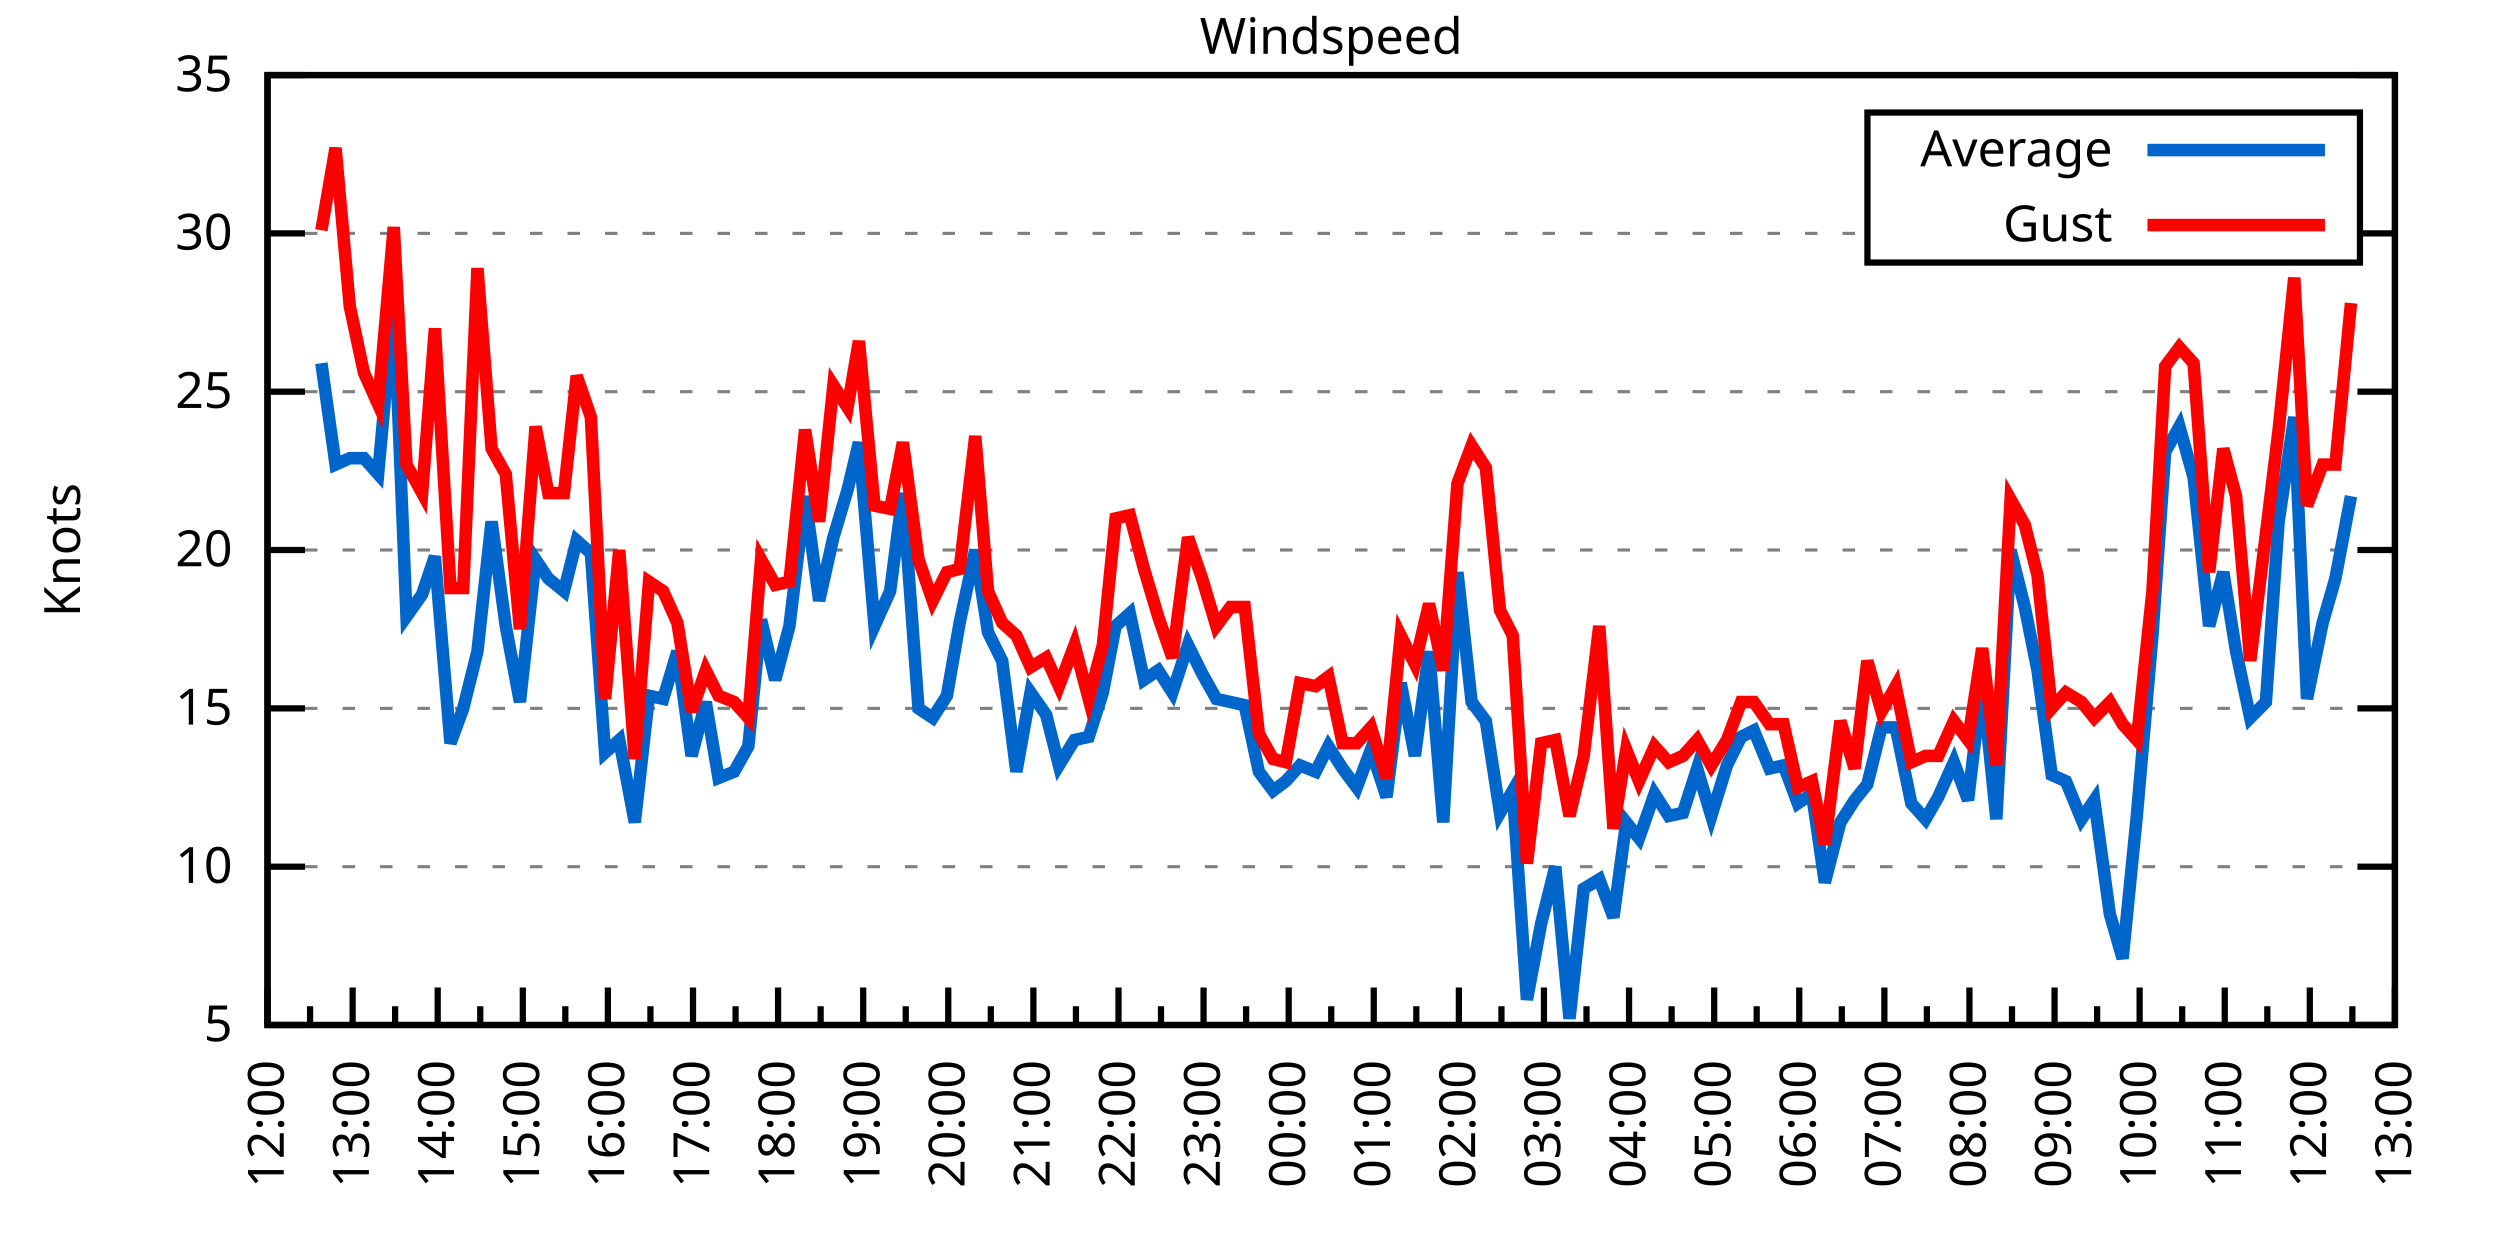
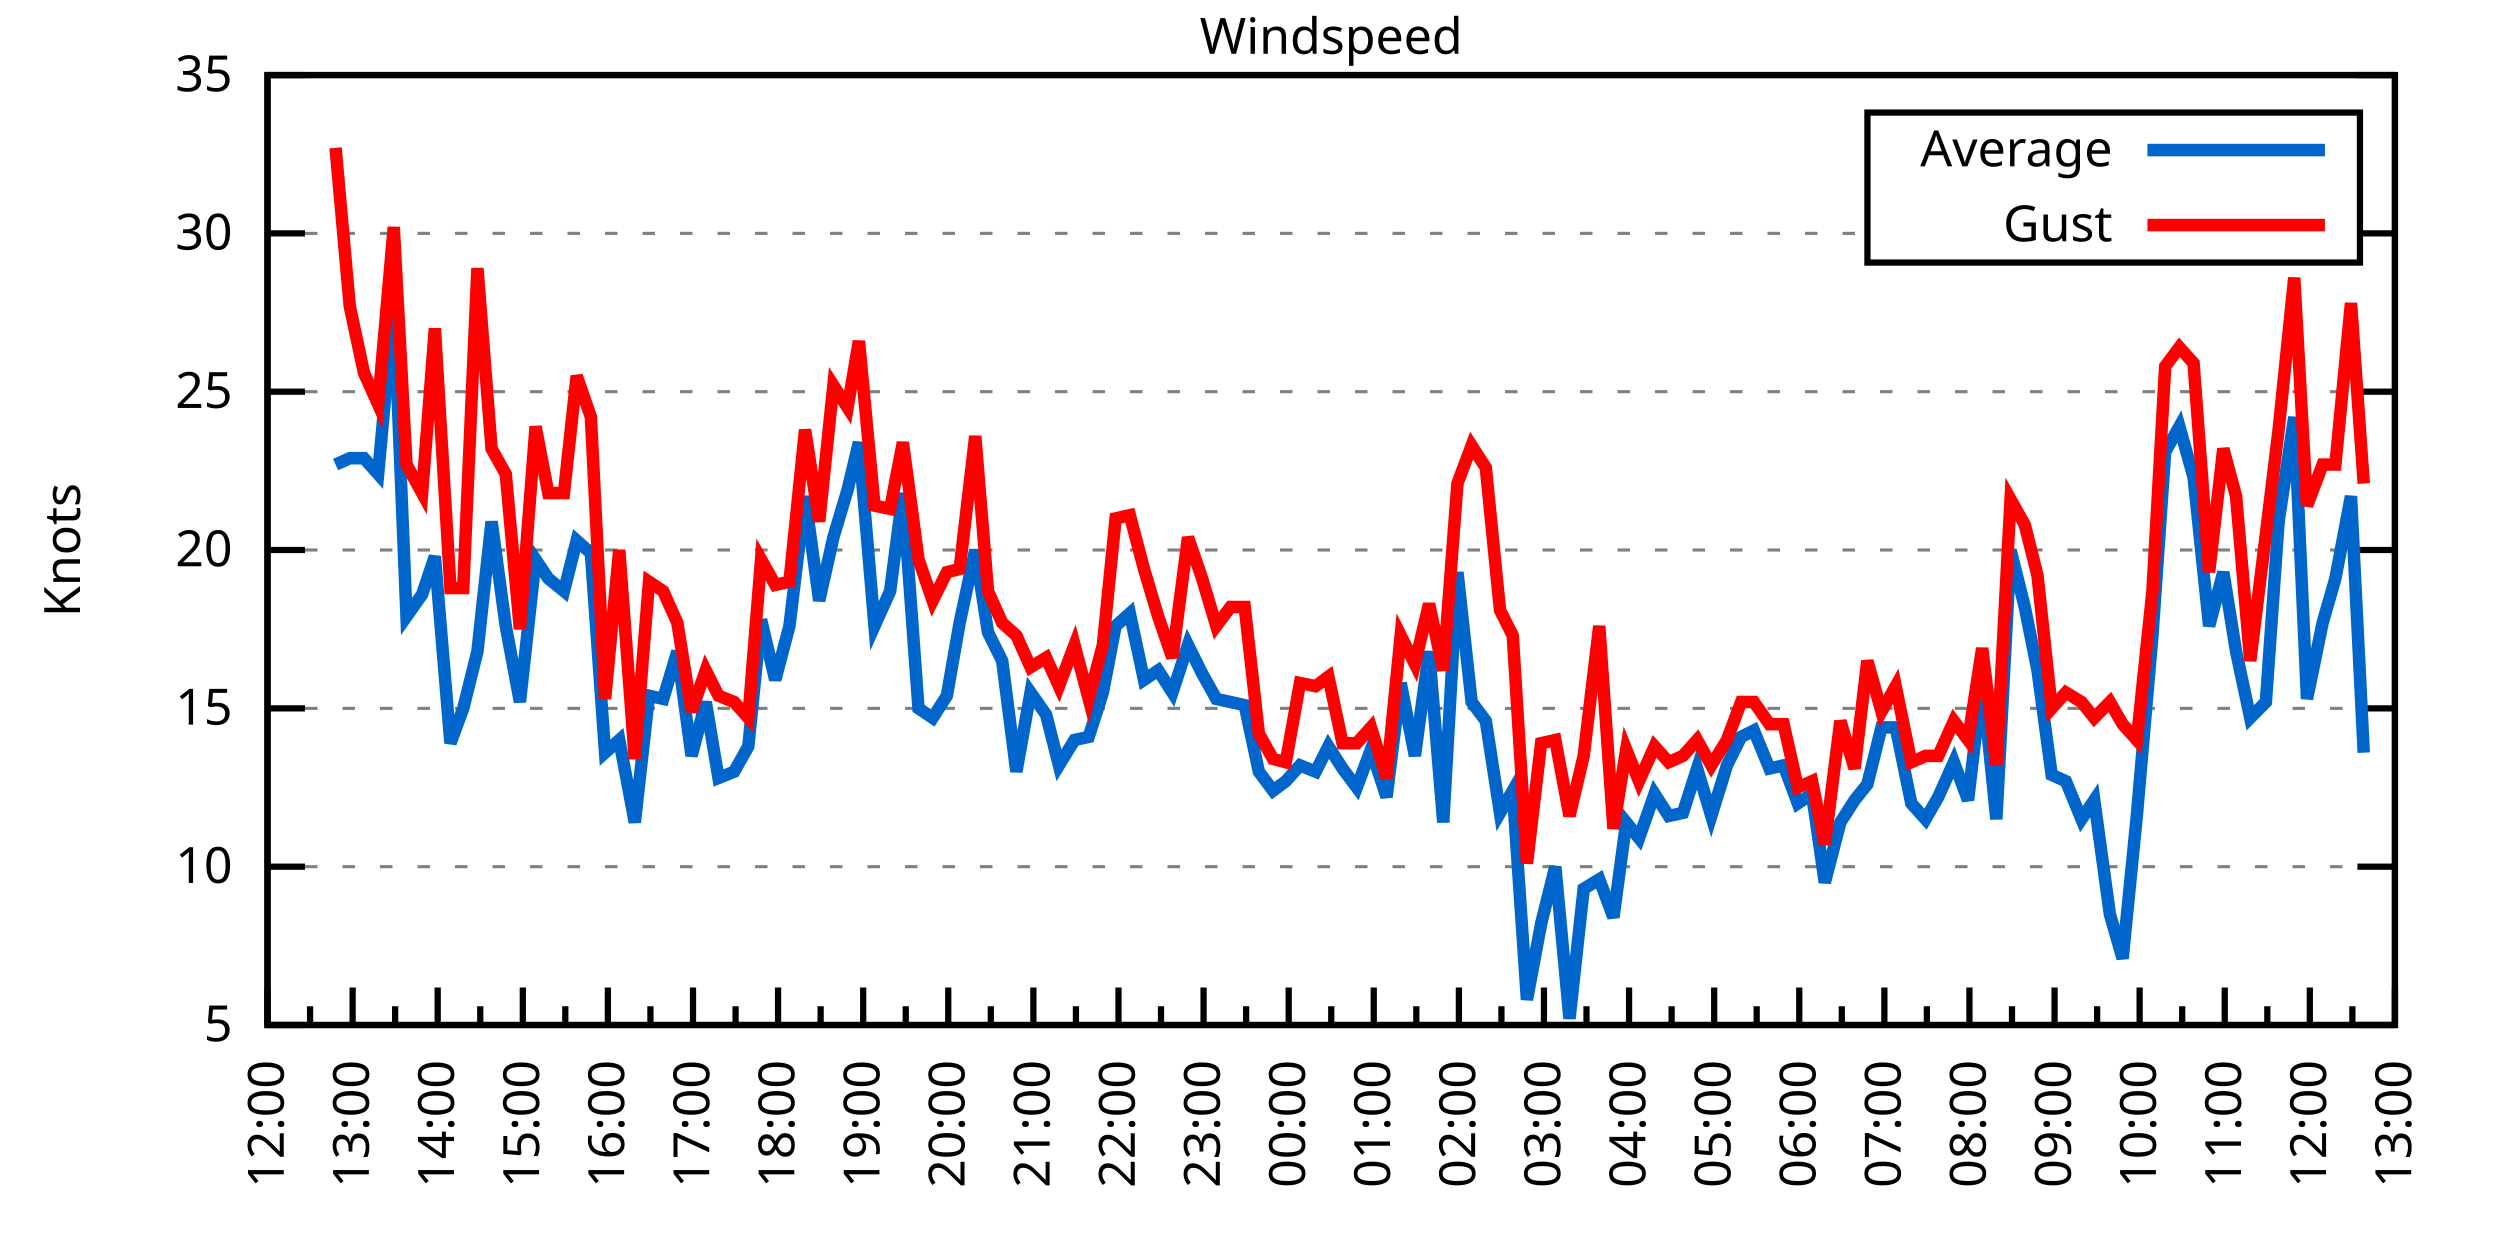
<svg xmlns="http://www.w3.org/2000/svg" xmlns:xlink="http://www.w3.org/1999/xlink" width="400" height="200" viewBox="0 0 400 200">
  <g id="gnuplot_canvas">
    <rect x="0" y="0" width="400" height="200" fill="none" />
    <defs>
      <circle id="gpDot" r="0.5" stroke-width="0.5" stroke="currentColor" />
      <path id="gpPt0" stroke-width="0.333" stroke="currentColor" d="M-1,0 h2 M0,-1 v2" />
      <path id="gpPt1" stroke-width="0.333" stroke="currentColor" d="M-1,-1 L1,1 M1,-1 L-1,1" />
      <path id="gpPt2" stroke-width="0.333" stroke="currentColor" d="M-1,0 L1,0 M0,-1 L0,1 M-1,-1 L1,1 M-1,1 L1,-1" />
      <rect id="gpPt3" stroke-width="0.333" stroke="currentColor" x="-1" y="-1" width="2" height="2" />
      <rect id="gpPt4" stroke-width="0.333" stroke="currentColor" fill="currentColor" x="-1" y="-1" width="2" height="2" />
      <circle id="gpPt5" stroke-width="0.333" stroke="currentColor" cx="0" cy="0" r="1" />
      <use xlink:href="#gpPt5" id="gpPt6" fill="currentColor" stroke="none" />
      <path id="gpPt7" stroke-width="0.333" stroke="currentColor" d="M0,-1.33 L-1.33,0.67 L1.33,0.67 z" />
      <use xlink:href="#gpPt7" id="gpPt8" fill="currentColor" stroke="none" />
      <use xlink:href="#gpPt7" id="gpPt9" stroke="currentColor" transform="rotate(180)" />
      <use xlink:href="#gpPt9" id="gpPt10" fill="currentColor" stroke="none" />
      <use xlink:href="#gpPt3" id="gpPt11" stroke="currentColor" transform="rotate(45)" />
      <use xlink:href="#gpPt11" id="gpPt12" fill="currentColor" stroke="none" />
      <path id="gpPt13" stroke-width="0.333" stroke="currentColor" d="M0,1.330 L1.265,0.411 L0.782,-1.067 L-0.782,-1.076 L-1.265,0.411 z" />
      <use xlink:href="#gpPt13" id="gpPt14" fill="currentColor" stroke="none" />
      <filter id="textbox" filterUnits="objectBoundingBox" x="0" y="0" height="1" width="1">
        <feFlood flood-color="white" flood-opacity="1" result="bgnd" />
        <feComposite in="SourceGraphic" in2="bgnd" operator="atop" />
      </filter>
      <filter id="greybox" filterUnits="objectBoundingBox" x="0" y="0" height="1" width="1">
        <feFlood flood-color="lightgrey" flood-opacity="1" result="grey" />
        <feComposite in="SourceGraphic" in2="grey" operator="atop" />
      </filter>
    </defs>
    <g fill="none" color="white" stroke="currentColor" stroke-width="1.00" stroke-linecap="butt" stroke-linejoin="miter">
</g>
    <g fill="none" color="black" stroke="currentColor" stroke-width="1.00" stroke-linecap="butt" stroke-linejoin="miter">
      <g stroke="none" shape-rendering="crispEdges">
        <polygon fill="rgb(255, 255, 255)" points="42.80,164.00 383.18,164.00 383.18,12.02 42.80,12.02 " />
      </g>
    </g>
    <g fill="none" color="black" stroke="currentColor" stroke-width="1.00" stroke-linecap="butt" stroke-linejoin="miter">
</g>
    <g fill="none" color="black" stroke="black" stroke-width="0.50" stroke-linecap="butt" stroke-linejoin="miter">
</g>
    <g fill="none" color="gray" stroke="currentColor" stroke-width="0.50" stroke-linecap="butt" stroke-linejoin="miter">
      <path stroke="gray" stroke-dasharray="2,4" class="gridline" d="M42.80,164.00 L383.19,164.00  " />
    </g>
    <g fill="none" color="gray" stroke="gray" stroke-width="1.00" stroke-linecap="butt" stroke-linejoin="miter">
</g>
    <g fill="none" color="black" stroke="currentColor" stroke-width="1.00" stroke-linecap="butt" stroke-linejoin="miter">
      <path stroke="black" d="M42.80,164.00 L48.80,164.00 M383.19,164.00 L377.19,164.00  " />
      <g transform="translate(37.20,166.60)" stroke="none" fill="black" font-family="Sans" font-size="8.00" text-anchor="end">
        <text>
          <tspan font-family="Sans"> 5</tspan>
        </text>
      </g>
    </g>
    <g fill="none" color="black" stroke="currentColor" stroke-width="1.00" stroke-linecap="butt" stroke-linejoin="miter">
</g>
    <g fill="none" color="black" stroke="black" stroke-width="0.50" stroke-linecap="butt" stroke-linejoin="miter">
</g>
    <g fill="none" color="gray" stroke="currentColor" stroke-width="0.50" stroke-linecap="butt" stroke-linejoin="miter">
      <path stroke="gray" stroke-dasharray="2,4" class="gridline" d="M42.80,138.67 L383.19,138.67  " />
    </g>
    <g fill="none" color="gray" stroke="gray" stroke-width="1.00" stroke-linecap="butt" stroke-linejoin="miter">
</g>
    <g fill="none" color="black" stroke="currentColor" stroke-width="1.00" stroke-linecap="butt" stroke-linejoin="miter">
      <path stroke="black" d="M42.80,138.67 L48.80,138.67 M383.19,138.67 L377.19,138.67  " />
      <g transform="translate(37.20,141.27)" stroke="none" fill="black" font-family="Sans" font-size="8.00" text-anchor="end">
        <text>
          <tspan font-family="Sans"> 10</tspan>
        </text>
      </g>
    </g>
    <g fill="none" color="black" stroke="currentColor" stroke-width="1.00" stroke-linecap="butt" stroke-linejoin="miter">
</g>
    <g fill="none" color="black" stroke="black" stroke-width="0.50" stroke-linecap="butt" stroke-linejoin="miter">
</g>
    <g fill="none" color="gray" stroke="currentColor" stroke-width="0.50" stroke-linecap="butt" stroke-linejoin="miter">
      <path stroke="gray" stroke-dasharray="2,4" class="gridline" d="M42.80,113.34 L383.19,113.34  " />
    </g>
    <g fill="none" color="gray" stroke="gray" stroke-width="1.00" stroke-linecap="butt" stroke-linejoin="miter">
</g>
    <g fill="none" color="black" stroke="currentColor" stroke-width="1.00" stroke-linecap="butt" stroke-linejoin="miter">
      <path stroke="black" d="M42.80,113.34 L48.80,113.34 M383.19,113.34 L377.19,113.34  " />
      <g transform="translate(37.20,115.94)" stroke="none" fill="black" font-family="Sans" font-size="8.00" text-anchor="end">
        <text>
          <tspan font-family="Sans"> 15</tspan>
        </text>
      </g>
    </g>
    <g fill="none" color="black" stroke="currentColor" stroke-width="1.00" stroke-linecap="butt" stroke-linejoin="miter">
</g>
    <g fill="none" color="black" stroke="black" stroke-width="0.50" stroke-linecap="butt" stroke-linejoin="miter">
</g>
    <g fill="none" color="gray" stroke="currentColor" stroke-width="0.50" stroke-linecap="butt" stroke-linejoin="miter">
      <path stroke="gray" stroke-dasharray="2,4" class="gridline" d="M42.80,88.00 L383.19,88.00  " />
    </g>
    <g fill="none" color="gray" stroke="gray" stroke-width="1.00" stroke-linecap="butt" stroke-linejoin="miter">
</g>
    <g fill="none" color="black" stroke="currentColor" stroke-width="1.00" stroke-linecap="butt" stroke-linejoin="miter">
      <path stroke="black" d="M42.80,88.00 L48.80,88.00 M383.19,88.00 L377.19,88.00  " />
      <g transform="translate(37.20,90.60)" stroke="none" fill="black" font-family="Sans" font-size="8.00" text-anchor="end">
        <text>
          <tspan font-family="Sans"> 20</tspan>
        </text>
      </g>
    </g>
    <g fill="none" color="black" stroke="currentColor" stroke-width="1.00" stroke-linecap="butt" stroke-linejoin="miter">
</g>
    <g fill="none" color="black" stroke="black" stroke-width="0.50" stroke-linecap="butt" stroke-linejoin="miter">
</g>
    <g fill="none" color="gray" stroke="currentColor" stroke-width="0.50" stroke-linecap="butt" stroke-linejoin="miter">
      <path stroke="gray" stroke-dasharray="2,4" class="gridline" d="M42.80,62.67 L383.19,62.67  " />
    </g>
    <g fill="none" color="gray" stroke="gray" stroke-width="1.00" stroke-linecap="butt" stroke-linejoin="miter">
</g>
    <g fill="none" color="black" stroke="currentColor" stroke-width="1.00" stroke-linecap="butt" stroke-linejoin="miter">
      <path stroke="black" d="M42.80,62.67 L48.80,62.67 M383.19,62.67 L377.19,62.67  " />
      <g transform="translate(37.20,65.27)" stroke="none" fill="black" font-family="Sans" font-size="8.00" text-anchor="end">
        <text>
          <tspan font-family="Sans"> 25</tspan>
        </text>
      </g>
    </g>
    <g fill="none" color="black" stroke="currentColor" stroke-width="1.00" stroke-linecap="butt" stroke-linejoin="miter">
</g>
    <g fill="none" color="black" stroke="black" stroke-width="0.50" stroke-linecap="butt" stroke-linejoin="miter">
</g>
    <g fill="none" color="gray" stroke="currentColor" stroke-width="0.50" stroke-linecap="butt" stroke-linejoin="miter">
      <path stroke="gray" stroke-dasharray="2,4" class="gridline" d="M42.80,37.34 L298.79,37.34 M377.59,37.34 L383.19,37.34  " />
    </g>
    <g fill="none" color="gray" stroke="gray" stroke-width="1.00" stroke-linecap="butt" stroke-linejoin="miter">
</g>
    <g fill="none" color="black" stroke="currentColor" stroke-width="1.00" stroke-linecap="butt" stroke-linejoin="miter">
      <path stroke="black" d="M42.80,37.34 L48.80,37.34 M383.19,37.34 L377.19,37.34  " />
      <g transform="translate(37.20,39.94)" stroke="none" fill="black" font-family="Sans" font-size="8.00" text-anchor="end">
        <text>
          <tspan font-family="Sans"> 30</tspan>
        </text>
      </g>
    </g>
    <g fill="none" color="black" stroke="currentColor" stroke-width="1.00" stroke-linecap="butt" stroke-linejoin="miter">
</g>
    <g fill="none" color="black" stroke="black" stroke-width="0.50" stroke-linecap="butt" stroke-linejoin="miter">
</g>
    <g fill="none" color="gray" stroke="currentColor" stroke-width="0.50" stroke-linecap="butt" stroke-linejoin="miter">
      <path stroke="gray" stroke-dasharray="2,4" class="gridline" d="M42.80,12.01 L383.19,12.01  " />
    </g>
    <g fill="none" color="gray" stroke="gray" stroke-width="1.00" stroke-linecap="butt" stroke-linejoin="miter">
</g>
    <g fill="none" color="black" stroke="currentColor" stroke-width="1.00" stroke-linecap="butt" stroke-linejoin="miter">
      <path stroke="black" d="M42.80,12.01 L48.80,12.01 M383.19,12.01 L377.19,12.01  " />
      <g transform="translate(37.20,14.61)" stroke="none" fill="black" font-family="Sans" font-size="8.00" text-anchor="end">
        <text>
          <tspan font-family="Sans"> 35</tspan>
        </text>
      </g>
    </g>
    <g fill="none" color="black" stroke="currentColor" stroke-width="1.00" stroke-linecap="butt" stroke-linejoin="miter">
      <path stroke="black" d="M42.80,164.00 L42.80,158.00  " />
      <g transform="translate(45.40,169.60) rotate(270)" stroke="none" fill="black" font-family="Sans" font-size="8.00" text-anchor="end">
        <text>
          <tspan font-family="Sans">12:00</tspan>
        </text>
      </g>
    </g>
    <g fill="none" color="black" stroke="currentColor" stroke-width="1.00" stroke-linecap="butt" stroke-linejoin="miter">
      <path stroke="black" d="M49.61,164.00 L49.61,161.00 M56.42,164.00 L56.42,158.00  " />
      <g transform="translate(59.02,169.60) rotate(270)" stroke="none" fill="black" font-family="Sans" font-size="8.00" text-anchor="end">
        <text>
          <tspan font-family="Sans">13:00</tspan>
        </text>
      </g>
    </g>
    <g fill="none" color="black" stroke="currentColor" stroke-width="1.00" stroke-linecap="butt" stroke-linejoin="miter">
      <path stroke="black" d="M63.22,164.00 L63.22,161.00 M70.03,164.00 L70.03,158.00  " />
      <g transform="translate(72.63,169.60) rotate(270)" stroke="none" fill="black" font-family="Sans" font-size="8.00" text-anchor="end">
        <text>
          <tspan font-family="Sans">14:00</tspan>
        </text>
      </g>
    </g>
    <g fill="none" color="black" stroke="currentColor" stroke-width="1.00" stroke-linecap="butt" stroke-linejoin="miter">
      <path stroke="black" d="M76.84,164.00 L76.84,161.00 M83.65,164.00 L83.65,158.00  " />
      <g transform="translate(86.25,169.60) rotate(270)" stroke="none" fill="black" font-family="Sans" font-size="8.00" text-anchor="end">
        <text>
          <tspan font-family="Sans">15:00</tspan>
        </text>
      </g>
    </g>
    <g fill="none" color="black" stroke="currentColor" stroke-width="1.00" stroke-linecap="butt" stroke-linejoin="miter">
      <path stroke="black" d="M90.45,164.00 L90.45,161.00 M97.26,164.00 L97.26,158.00  " />
      <g transform="translate(99.86,169.60) rotate(270)" stroke="none" fill="black" font-family="Sans" font-size="8.00" text-anchor="end">
        <text>
          <tspan font-family="Sans">16:00</tspan>
        </text>
      </g>
    </g>
    <g fill="none" color="black" stroke="currentColor" stroke-width="1.00" stroke-linecap="butt" stroke-linejoin="miter">
      <path stroke="black" d="M104.07,164.00 L104.07,161.00 M110.88,164.00 L110.88,158.00  " />
      <g transform="translate(113.48,169.60) rotate(270)" stroke="none" fill="black" font-family="Sans" font-size="8.00" text-anchor="end">
        <text>
          <tspan font-family="Sans">17:00</tspan>
        </text>
      </g>
    </g>
    <g fill="none" color="black" stroke="currentColor" stroke-width="1.00" stroke-linecap="butt" stroke-linejoin="miter">
      <path stroke="black" d="M117.69,164.00 L117.69,161.00 M124.49,164.00 L124.49,158.00  " />
      <g transform="translate(127.09,169.60) rotate(270)" stroke="none" fill="black" font-family="Sans" font-size="8.00" text-anchor="end">
        <text>
          <tspan font-family="Sans">18:00</tspan>
        </text>
      </g>
    </g>
    <g fill="none" color="black" stroke="currentColor" stroke-width="1.00" stroke-linecap="butt" stroke-linejoin="miter">
      <path stroke="black" d="M131.30,164.00 L131.30,161.00 M138.11,164.00 L138.11,158.00  " />
      <g transform="translate(140.71,169.60) rotate(270)" stroke="none" fill="black" font-family="Sans" font-size="8.00" text-anchor="end">
        <text>
          <tspan font-family="Sans">19:00</tspan>
        </text>
      </g>
    </g>
    <g fill="none" color="black" stroke="currentColor" stroke-width="1.00" stroke-linecap="butt" stroke-linejoin="miter">
      <path stroke="black" d="M144.92,164.00 L144.92,161.00 M151.72,164.00 L151.72,158.00  " />
      <g transform="translate(154.32,169.60) rotate(270)" stroke="none" fill="black" font-family="Sans" font-size="8.00" text-anchor="end">
        <text>
          <tspan font-family="Sans">20:00</tspan>
        </text>
      </g>
    </g>
    <g fill="none" color="black" stroke="currentColor" stroke-width="1.00" stroke-linecap="butt" stroke-linejoin="miter">
      <path stroke="black" d="M158.53,164.00 L158.53,161.00 M165.34,164.00 L165.34,158.00  " />
      <g transform="translate(167.94,169.60) rotate(270)" stroke="none" fill="black" font-family="Sans" font-size="8.00" text-anchor="end">
        <text>
          <tspan font-family="Sans">21:00</tspan>
        </text>
      </g>
    </g>
    <g fill="none" color="black" stroke="currentColor" stroke-width="1.00" stroke-linecap="butt" stroke-linejoin="miter">
      <path stroke="black" d="M172.15,164.00 L172.15,161.00 M178.96,164.00 L178.96,158.00  " />
      <g transform="translate(181.56,169.60) rotate(270)" stroke="none" fill="black" font-family="Sans" font-size="8.00" text-anchor="end">
        <text>
          <tspan font-family="Sans">22:00</tspan>
        </text>
      </g>
    </g>
    <g fill="none" color="black" stroke="currentColor" stroke-width="1.00" stroke-linecap="butt" stroke-linejoin="miter">
      <path stroke="black" d="M185.76,164.00 L185.76,161.00 M192.57,164.00 L192.57,158.00  " />
      <g transform="translate(195.17,169.60) rotate(270)" stroke="none" fill="black" font-family="Sans" font-size="8.00" text-anchor="end">
        <text>
          <tspan font-family="Sans">23:00</tspan>
        </text>
      </g>
    </g>
    <g fill="none" color="black" stroke="currentColor" stroke-width="1.00" stroke-linecap="butt" stroke-linejoin="miter">
      <path stroke="black" d="M199.38,164.00 L199.38,161.00 M206.19,164.00 L206.19,158.00  " />
      <g transform="translate(208.79,169.60) rotate(270)" stroke="none" fill="black" font-family="Sans" font-size="8.00" text-anchor="end">
        <text>
          <tspan font-family="Sans">00:00</tspan>
        </text>
      </g>
    </g>
    <g fill="none" color="black" stroke="currentColor" stroke-width="1.00" stroke-linecap="butt" stroke-linejoin="miter">
      <path stroke="black" d="M213.00,164.00 L213.00,161.00 M219.80,164.00 L219.80,158.00  " />
      <g transform="translate(222.40,169.60) rotate(270)" stroke="none" fill="black" font-family="Sans" font-size="8.00" text-anchor="end">
        <text>
          <tspan font-family="Sans">01:00</tspan>
        </text>
      </g>
    </g>
    <g fill="none" color="black" stroke="currentColor" stroke-width="1.00" stroke-linecap="butt" stroke-linejoin="miter">
      <path stroke="black" d="M226.61,164.00 L226.61,161.00 M233.42,164.00 L233.42,158.00  " />
      <g transform="translate(236.02,169.60) rotate(270)" stroke="none" fill="black" font-family="Sans" font-size="8.00" text-anchor="end">
        <text>
          <tspan font-family="Sans">02:00</tspan>
        </text>
      </g>
    </g>
    <g fill="none" color="black" stroke="currentColor" stroke-width="1.00" stroke-linecap="butt" stroke-linejoin="miter">
      <path stroke="black" d="M240.23,164.00 L240.23,161.00 M247.03,164.00 L247.03,158.00  " />
      <g transform="translate(249.63,169.60) rotate(270)" stroke="none" fill="black" font-family="Sans" font-size="8.00" text-anchor="end">
        <text>
          <tspan font-family="Sans">03:00</tspan>
        </text>
      </g>
    </g>
    <g fill="none" color="black" stroke="currentColor" stroke-width="1.00" stroke-linecap="butt" stroke-linejoin="miter">
      <path stroke="black" d="M253.84,164.00 L253.84,161.00 M260.65,164.00 L260.65,158.00  " />
      <g transform="translate(263.25,169.60) rotate(270)" stroke="none" fill="black" font-family="Sans" font-size="8.00" text-anchor="end">
        <text>
          <tspan font-family="Sans">04:00</tspan>
        </text>
      </g>
    </g>
    <g fill="none" color="black" stroke="currentColor" stroke-width="1.00" stroke-linecap="butt" stroke-linejoin="miter">
      <path stroke="black" d="M267.46,164.00 L267.46,161.00 M274.27,164.00 L274.27,158.00  " />
      <g transform="translate(276.87,169.60) rotate(270)" stroke="none" fill="black" font-family="Sans" font-size="8.00" text-anchor="end">
        <text>
          <tspan font-family="Sans">05:00</tspan>
        </text>
      </g>
    </g>
    <g fill="none" color="black" stroke="currentColor" stroke-width="1.00" stroke-linecap="butt" stroke-linejoin="miter">
      <path stroke="black" d="M281.07,164.00 L281.07,161.00 M287.88,164.00 L287.88,158.00  " />
      <g transform="translate(290.48,169.60) rotate(270)" stroke="none" fill="black" font-family="Sans" font-size="8.00" text-anchor="end">
        <text>
          <tspan font-family="Sans">06:00</tspan>
        </text>
      </g>
    </g>
    <g fill="none" color="black" stroke="currentColor" stroke-width="1.00" stroke-linecap="butt" stroke-linejoin="miter">
      <path stroke="black" d="M294.69,164.00 L294.69,161.00 M301.50,164.00 L301.50,158.00  " />
      <g transform="translate(304.10,169.60) rotate(270)" stroke="none" fill="black" font-family="Sans" font-size="8.00" text-anchor="end">
        <text>
          <tspan font-family="Sans">07:00</tspan>
        </text>
      </g>
    </g>
    <g fill="none" color="black" stroke="currentColor" stroke-width="1.00" stroke-linecap="butt" stroke-linejoin="miter">
      <path stroke="black" d="M308.30,164.00 L308.30,161.00 M315.11,164.00 L315.11,158.00  " />
      <g transform="translate(317.71,169.60) rotate(270)" stroke="none" fill="black" font-family="Sans" font-size="8.00" text-anchor="end">
        <text>
          <tspan font-family="Sans">08:00</tspan>
        </text>
      </g>
    </g>
    <g fill="none" color="black" stroke="currentColor" stroke-width="1.00" stroke-linecap="butt" stroke-linejoin="miter">
      <path stroke="black" d="M321.92,164.00 L321.92,161.00 M328.73,164.00 L328.73,158.00  " />
      <g transform="translate(331.33,169.60) rotate(270)" stroke="none" fill="black" font-family="Sans" font-size="8.00" text-anchor="end">
        <text>
          <tspan font-family="Sans">09:00</tspan>
        </text>
      </g>
    </g>
    <g fill="none" color="black" stroke="currentColor" stroke-width="1.00" stroke-linecap="butt" stroke-linejoin="miter">
      <path stroke="black" d="M335.54,164.00 L335.54,161.00 M342.34,164.00 L342.34,158.00  " />
      <g transform="translate(344.94,169.60) rotate(270)" stroke="none" fill="black" font-family="Sans" font-size="8.00" text-anchor="end">
        <text>
          <tspan font-family="Sans">10:00</tspan>
        </text>
      </g>
    </g>
    <g fill="none" color="black" stroke="currentColor" stroke-width="1.00" stroke-linecap="butt" stroke-linejoin="miter">
      <path stroke="black" d="M349.15,164.00 L349.15,161.00 M355.96,164.00 L355.96,158.00  " />
      <g transform="translate(358.56,169.60) rotate(270)" stroke="none" fill="black" font-family="Sans" font-size="8.00" text-anchor="end">
        <text>
          <tspan font-family="Sans">11:00</tspan>
        </text>
      </g>
    </g>
    <g fill="none" color="black" stroke="currentColor" stroke-width="1.00" stroke-linecap="butt" stroke-linejoin="miter">
      <path stroke="black" d="M362.77,164.00 L362.77,161.00 M369.57,164.00 L369.57,158.00  " />
      <g transform="translate(372.17,169.60) rotate(270)" stroke="none" fill="black" font-family="Sans" font-size="8.00" text-anchor="end">
        <text>
          <tspan font-family="Sans">12:00</tspan>
        </text>
      </g>
    </g>
    <g fill="none" color="black" stroke="currentColor" stroke-width="1.00" stroke-linecap="butt" stroke-linejoin="miter">
      <path stroke="black" d="M376.38,164.00 L376.38,161.00 M383.19,164.00 L383.19,158.00  " />
      <g transform="translate(385.79,169.60) rotate(270)" stroke="none" fill="black" font-family="Sans" font-size="8.00" text-anchor="end">
        <text>
          <tspan font-family="Sans">13:00</tspan>
        </text>
      </g>
    </g>
    <g fill="none" color="black" stroke="currentColor" stroke-width="1.00" stroke-linecap="butt" stroke-linejoin="miter">
</g>
    <g fill="none" color="black" stroke="currentColor" stroke-width="1.00" stroke-linecap="butt" stroke-linejoin="miter">
      <path stroke="black" d="M42.80,12.01 L42.80,164.00 L383.19,164.00 L383.19,12.01 L42.80,12.01 Z  " />
    </g>
    <g fill="none" color="black" stroke="currentColor" stroke-width="1.00" stroke-linecap="butt" stroke-linejoin="miter">
      <g transform="translate(12.80,88.01) rotate(270)" stroke="none" fill="black" font-family="Sans" font-size="8.00" text-anchor="middle">
        <text>
          <tspan font-family="Sans">Knots</tspan>
        </text>
      </g>
    </g>
    <g fill="none" color="black" stroke="currentColor" stroke-width="1.00" stroke-linecap="butt" stroke-linejoin="miter">
</g>
    <g fill="none" color="black" stroke="currentColor" stroke-width="1.00" stroke-linecap="butt" stroke-linejoin="miter">
      <path stroke="black" d="M298.79,42.01 L298.79,18.01 L377.59,18.01 L377.59,42.01 L298.79,42.01 Z  " />
    </g>
    <g id="Windspeed_plot_1">
      <g fill="none" color="white" stroke="black" stroke-width="2.00" stroke-linecap="butt" stroke-linejoin="miter">
</g>
      <g fill="none" color="black" stroke="currentColor" stroke-width="2.00" stroke-linecap="butt" stroke-linejoin="miter">
        <g transform="translate(337.99,26.61)" stroke="none" fill="black" font-family="Sans" font-size="8.00" text-anchor="end">
          <text>
            <tspan font-family="Sans">Average</tspan>
          </text>
        </g>
      </g>
      <g fill="none" color="black" stroke="currentColor" stroke-width="2.00" stroke-linecap="butt" stroke-linejoin="miter">
-         <path stroke="rgb(  0, 102, 204)" d="M343.59,24.01 L371.99,24.01 M51.42,58.11 L53.69,74.33 L55.96,73.31 L58.23,73.31 L60.50,75.85 L63.00,48.49   L65.04,98.64 L67.54,95.10 L69.58,89.02 L72.07,118.91 L74.12,113.34 L76.39,104.22 L78.65,83.45 L80.92,100.16   L83.19,112.32 L85.69,89.52 L87.73,92.56 L90.23,94.59 L92.27,86.49 L94.54,88.51 L96.81,120.43 L99.08,118.40   L101.57,131.58 L103.84,111.31 L106.11,111.82 L108.38,104.22 L110.65,120.94 L112.92,112.32 L114.96,124.48 L117.46,123.47   L119.73,119.42 L121.77,99.15 L124.04,108.78 L126.31,100.16 L128.81,79.39 L131.07,96.11 L133.34,85.98 L135.61,78.38   L137.43,70.78 L139.92,100.16 L142.42,94.59 L144.46,78.89 L146.96,113.34 L149.23,114.86 L151.50,111.31 L153.54,99.66   L156.04,88.00 L158.08,101.18 L160.35,105.74 L162.62,123.47 L164.89,110.80 L167.38,114.35 L169.43,122.46 L171.92,118.40   L174.19,117.90 L176.46,110.80 L178.50,100.16 L180.77,98.14 L183.04,108.78 L185.31,107.26 L187.58,110.80 L190.08,103.20   L192.34,107.76 L194.61,111.82 L196.88,112.32 L199.15,112.83 L201.42,123.47 L203.69,126.51 L205.73,124.99 L208.00,122.46   L210.50,123.47 L212.54,119.42 L214.81,122.96 L217.08,126.00 L219.35,119.92 L221.85,127.52 L224.11,109.28 L226.38,120.94   L228.65,104.22 L230.92,131.58 L233.19,91.55 L235.46,112.32 L237.73,115.36 L240.00,130.06 L242.04,126.51 L244.31,159.95   L246.58,147.79 L248.85,138.67 L251.12,162.99 L253.39,142.21 L255.88,140.69 L258.15,146.77 L260.20,131.58 L262.24,134.11   L264.73,127.02 L267.00,130.56 L269.27,130.06 L271.54,122.96 L273.81,130.56 L276.31,122.46 L278.58,117.90 L280.62,116.88   L283.12,122.96 L285.38,122.46 L287.65,128.54 L289.92,127.02 L291.97,141.20 L294.46,131.58 L296.73,128.03 L298.77,125.50   L301.04,116.38 L303.31,116.38 L305.81,128.54 L308.08,131.07 L310.12,127.52 L312.62,121.95 L314.89,128.03 L317.15,108.78   L319.42,131.07 L321.69,88.00 L323.96,97.12 L326.00,107.26 L328.27,123.98 L330.54,124.99 L333.04,131.07 L335.08,128.03   L337.58,146.27 L339.62,153.36 L341.89,130.56 L344.39,101.68 L346.43,72.30 L348.70,68.25 L350.97,76.35 L353.46,100.16   L355.73,91.55 L357.77,104.22 L360.04,114.86 L362.54,112.32 L364.58,83.45 L367.08,66.73 L369.12,111.82 L371.62,99.66   L373.66,92.56 L376.16,79.39  " />
+         <path stroke="rgb(  0, 102, 204)" d="M343.59,24.01 L371.99,24.01 M53.69,74.33 L55.96,73.31 L58.23,73.31 L60.50,75.85 L63.00,48.49 L65.04,98.64   L67.54,95.10 L69.58,89.02 L72.07,118.91 L74.12,113.34 L76.39,104.22 L78.65,83.45 L80.92,100.16 L83.19,112.32   L85.69,89.52 L87.73,92.56 L90.23,94.59 L92.27,86.49 L94.54,88.51 L96.81,120.43 L99.08,118.40 L101.57,131.58   L103.84,111.31 L106.11,111.82 L108.38,104.22 L110.65,120.94 L112.92,112.32 L114.96,124.48 L117.46,123.47 L119.73,119.42   L121.77,99.15 L124.04,108.78 L126.31,100.16 L128.81,79.39 L131.07,96.11 L133.34,85.98 L135.61,78.38 L137.43,70.78   L139.92,100.16 L142.42,94.59 L144.46,78.89 L146.96,113.34 L149.23,114.86 L151.50,111.31 L153.54,99.66 L156.04,88.00   L158.08,101.18 L160.35,105.74 L162.62,123.47 L164.89,110.80 L167.38,114.35 L169.43,122.46 L171.92,118.40 L174.19,117.90   L176.46,110.80 L178.50,100.16 L180.77,98.14 L183.04,108.78 L185.31,107.26 L187.58,110.80 L190.08,103.20 L192.34,107.76   L194.61,111.82 L196.88,112.32 L199.15,112.83 L201.42,123.47 L203.69,126.51 L205.73,124.99 L208.00,122.46 L210.50,123.47   L212.54,119.42 L214.81,122.96 L217.08,126.00 L219.35,119.92 L221.85,127.52 L224.11,109.28 L226.38,120.94 L228.65,104.22   L230.92,131.58 L233.19,91.55 L235.46,112.32 L237.73,115.36 L240.00,130.06 L242.04,126.51 L244.31,159.95 L246.58,147.79   L248.85,138.67 L251.12,162.99 L253.39,142.21 L255.88,140.69 L258.15,146.77 L260.20,131.58 L262.24,134.11 L264.73,127.02   L267.00,130.56 L269.27,130.06 L271.54,122.96 L273.81,130.56 L276.31,122.46 L278.58,117.90 L280.62,116.88 L283.12,122.96   L285.38,122.46 L287.65,128.54 L289.92,127.02 L291.97,141.20 L294.46,131.58 L296.73,128.03 L298.77,125.50 L301.04,116.38   L303.31,116.38 L305.81,128.54 L308.08,131.07 L310.12,127.52 L312.62,121.95 L314.89,128.03 L317.15,108.78 L319.42,131.07   L321.69,88.00 L323.96,97.12 L326.00,107.26 L328.27,123.98 L330.54,124.99 L333.04,131.07 L335.08,128.03 L337.58,146.27   L339.62,153.36 L341.89,130.56 L344.39,101.68 L346.43,72.30 L348.70,68.25 L350.97,76.35 L353.46,100.16 L355.73,91.55   L357.77,104.22 L360.04,114.86 L362.54,112.32 L364.58,83.45 L367.08,66.73 L369.12,111.82 L371.62,99.66 L373.66,92.56   L376.16,79.39 L378.20,120.43  " />
      </g>
    </g>
    <g id="Windspeed_plot_2">
      <g fill="none" color="black" stroke="currentColor" stroke-width="2.00" stroke-linecap="butt" stroke-linejoin="miter">
        <g transform="translate(337.99,38.61)" stroke="none" fill="black" font-family="Sans" font-size="8.00" text-anchor="end">
          <text>
            <tspan font-family="Sans">Gust</tspan>
          </text>
        </g>
      </g>
      <g fill="none" color="black" stroke="currentColor" stroke-width="2.00" stroke-linecap="butt" stroke-linejoin="miter">
-         <path stroke="rgb(255,   0,   0)" d="M343.59,36.01 L371.99,36.01 M51.42,36.84 L53.69,23.66 L55.96,48.99 L58.23,59.63 L60.50,64.70 L63.00,36.33   L65.04,74.33 L67.54,78.89 L69.58,52.54 L72.07,94.08 L74.12,94.08 L76.39,42.91 L78.65,71.79 L80.92,75.85   L83.19,100.67 L85.69,68.25 L87.73,78.89 L90.23,78.89 L92.27,60.14 L94.54,66.73 L96.81,111.82 L99.08,88.00   L101.57,121.44 L103.84,93.07 L106.11,94.59 L108.38,99.66 L110.65,113.84 L112.92,107.26 L114.96,111.31 L117.46,112.32   L119.73,114.86 L121.77,89.52 L124.04,93.58 L126.31,93.07 L128.81,68.75 L131.07,83.45 L133.34,61.66 L135.61,65.21   L137.43,54.57 L139.92,80.91 L142.42,81.42 L144.46,70.78 L146.96,89.52 L149.23,96.11 L151.50,91.55 L153.54,91.04   L156.04,69.77 L158.08,94.59 L160.35,99.66 L162.62,101.68 L164.89,106.75 L167.38,105.23 L169.43,109.79 L171.92,103.20   L174.19,111.82 L176.46,103.20 L178.50,82.94 L180.77,82.43 L183.04,91.04 L185.31,98.64 L187.58,105.23 L190.08,85.98   L192.34,92.56 L194.61,100.16 L196.88,97.12 L199.15,97.12 L201.42,117.39 L203.69,121.44 L205.73,121.95 L208.00,109.28   L210.50,109.79 L212.54,108.27 L214.81,118.91 L217.08,118.91 L219.35,116.38 L221.85,124.48 L224.11,101.68 L226.38,106.24   L228.65,96.62 L230.92,107.26 L233.19,77.37 L235.46,71.29 L237.73,74.83 L240.00,97.63 L242.04,101.68 L244.31,138.16   L246.58,118.91 L248.85,118.40 L251.12,130.56 L253.39,120.94 L255.88,100.16 L258.15,132.59 L260.20,119.92 L262.24,124.99   L264.73,119.42 L267.00,121.95 L269.27,120.94 L271.54,118.40 L273.81,122.46 L276.31,118.40 L278.58,112.32 L280.62,112.32   L283.12,115.87 L285.38,115.87 L287.65,126.00 L289.92,124.99 L291.97,135.12 L294.46,115.36 L296.73,122.96 L298.77,105.74   L301.04,113.84 L303.31,109.79 L305.81,121.95 L308.08,120.94 L310.12,120.94 L312.62,115.36 L314.89,118.40 L317.15,103.71   L319.42,122.46 L321.69,79.90 L323.96,83.95 L326.00,92.06 L328.27,113.34 L330.54,110.80 L333.04,112.32 L335.08,114.86   L337.58,112.32 L339.62,115.87 L341.89,118.40 L344.39,94.59 L346.43,58.62 L348.70,55.58 L350.97,58.11 L353.46,91.55   L355.73,71.79 L357.77,79.39 L360.04,105.74 L362.54,85.47 L364.58,68.75 L367.08,44.43 L369.12,80.91 L371.62,74.33   L373.66,74.33 L376.16,48.49  " />
+         <path stroke="rgb(255,   0,   0)" d="M343.59,36.01 L371.99,36.01 M53.69,23.66 L55.96,48.99 L58.23,59.63 L60.50,64.70 L63.00,36.33 L65.04,74.33   L67.54,78.89 L69.58,52.54 L72.07,94.08 L74.12,94.08 L76.39,42.91 L78.65,71.79 L80.92,75.85 L83.19,100.67   L85.69,68.25 L87.73,78.89 L90.23,78.89 L92.27,60.14 L94.54,66.73 L96.81,111.82 L99.08,88.00 L101.57,121.44   L103.84,93.07 L106.11,94.59 L108.38,99.66 L110.65,113.84 L112.92,107.26 L114.96,111.31 L117.46,112.32 L119.73,114.86   L121.77,89.52 L124.04,93.58 L126.31,93.07 L128.81,68.75 L131.07,83.45 L133.34,61.66 L135.61,65.21 L137.43,54.57   L139.92,80.91 L142.42,81.42 L144.46,70.78 L146.96,89.52 L149.23,96.11 L151.50,91.55 L153.54,91.04 L156.04,69.77   L158.08,94.59 L160.35,99.66 L162.62,101.68 L164.89,106.75 L167.38,105.23 L169.43,109.79 L171.92,103.20 L174.19,111.82   L176.46,103.20 L178.50,82.94 L180.77,82.43 L183.04,91.04 L185.31,98.64 L187.58,105.23 L190.08,85.98 L192.34,92.56   L194.61,100.16 L196.88,97.12 L199.15,97.12 L201.42,117.39 L203.69,121.44 L205.73,121.95 L208.00,109.28 L210.50,109.79   L212.54,108.27 L214.81,118.91 L217.08,118.91 L219.35,116.38 L221.85,124.48 L224.11,101.68 L226.38,106.24 L228.65,96.62   L230.92,107.26 L233.19,77.37 L235.46,71.29 L237.73,74.83 L240.00,97.63 L242.04,101.68 L244.31,138.16 L246.58,118.91   L248.85,118.40 L251.12,130.56 L253.39,120.94 L255.88,100.16 L258.15,132.59 L260.20,119.92 L262.24,124.99 L264.73,119.42   L267.00,121.95 L269.27,120.94 L271.54,118.40 L273.81,122.46 L276.31,118.40 L278.58,112.32 L280.62,112.32 L283.12,115.87   L285.38,115.87 L287.65,126.00 L289.92,124.99 L291.97,135.12 L294.46,115.36 L296.73,122.96 L298.77,105.74 L301.04,113.84   L303.31,109.79 L305.81,121.95 L308.08,120.94 L310.12,120.94 L312.62,115.36 L314.89,118.40 L317.15,103.71 L319.42,122.46   L321.69,79.90 L323.96,83.95 L326.00,92.06 L328.27,113.34 L330.54,110.80 L333.04,112.32 L335.08,114.86 L337.58,112.32   L339.62,115.87 L341.89,118.40 L344.39,94.59 L346.43,58.62 L348.70,55.58 L350.97,58.11 L353.46,91.55 L355.73,71.79   L357.77,79.39 L360.04,105.74 L362.54,85.47 L364.58,68.75 L367.08,44.43 L369.12,80.91 L371.62,74.33 L373.66,74.33   L376.16,48.49 L378.20,77.37  " />
      </g>
    </g>
    <g fill="none" color="black" stroke="currentColor" stroke-width="2.00" stroke-linecap="butt" stroke-linejoin="miter">
</g>
    <g fill="none" color="black" stroke="black" stroke-width="1.00" stroke-linecap="butt" stroke-linejoin="miter">
</g>
    <g fill="none" color="black" stroke="currentColor" stroke-width="1.00" stroke-linecap="butt" stroke-linejoin="miter">
      <path stroke="black" d="M42.80,12.01 L42.80,164.00 L383.19,164.00 L383.19,12.01 L42.80,12.01 Z  " />
    </g>
    <g fill="none" color="black" stroke="currentColor" stroke-width="1.00" stroke-linecap="butt" stroke-linejoin="miter">
      <g transform="translate(212.99,8.61)" stroke="none" fill="black" font-family="Sans" font-size="8.00" text-anchor="middle">
        <text>
          <tspan font-family="Sans">Windspeed</tspan>
        </text>
      </g>
    </g>
    <g fill="none" color="black" stroke="currentColor" stroke-width="1.00" stroke-linecap="butt" stroke-linejoin="miter">
</g>
  </g>
</svg>
